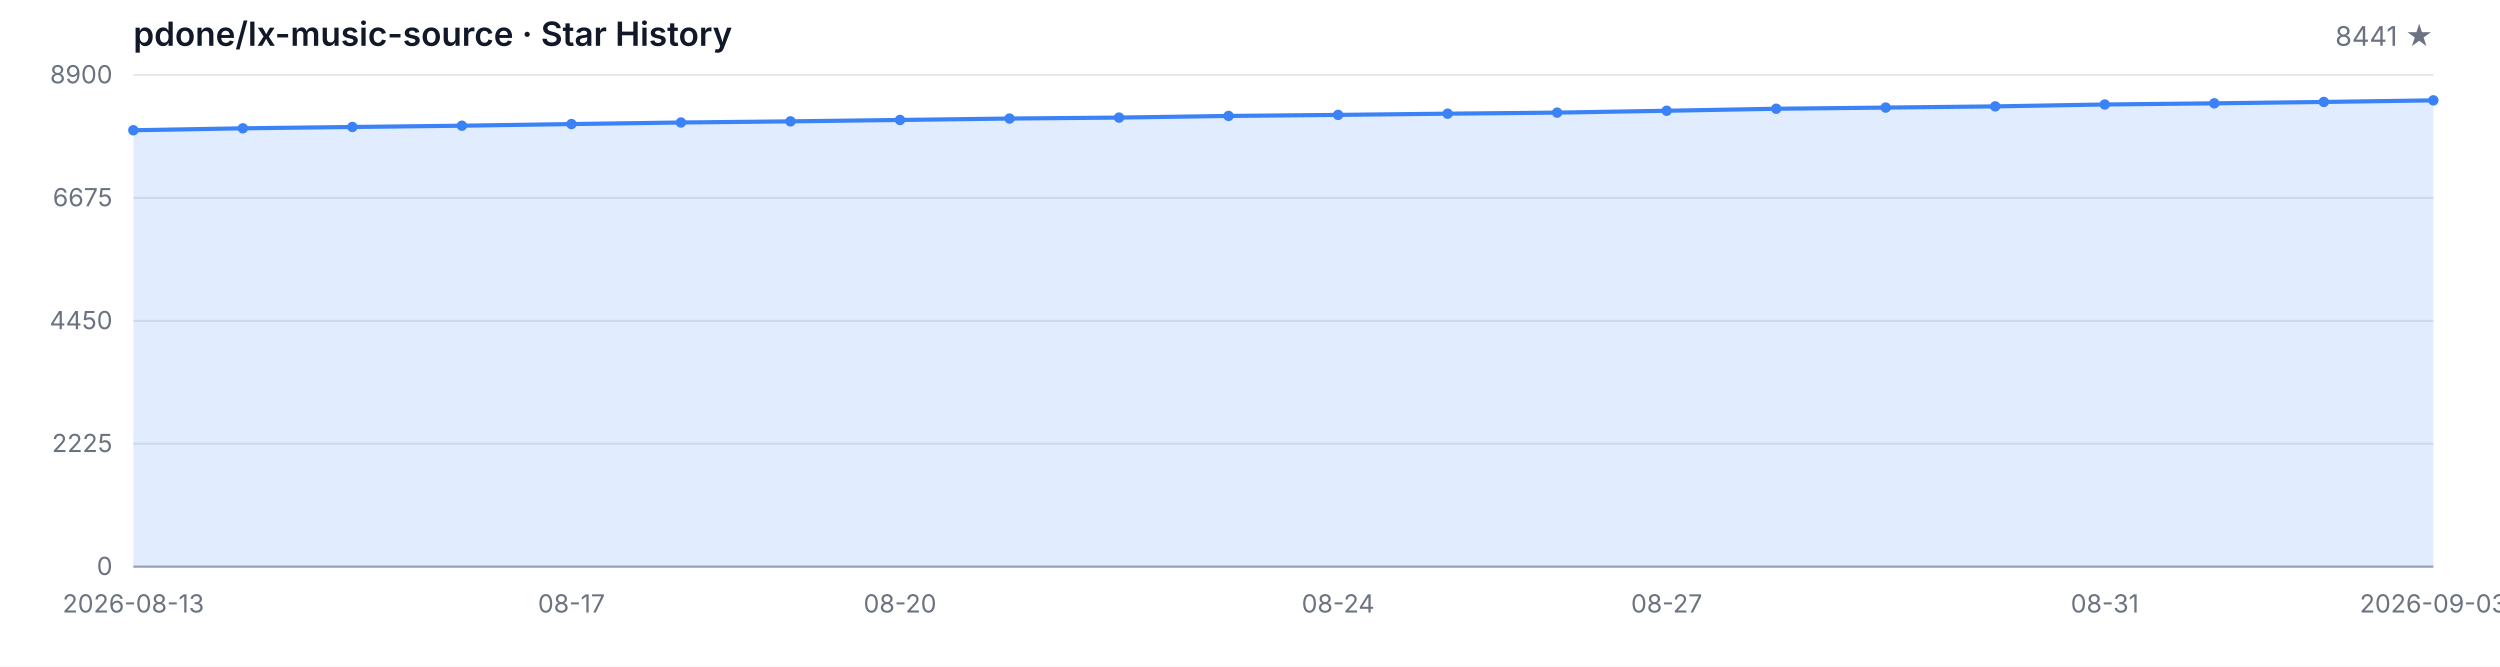
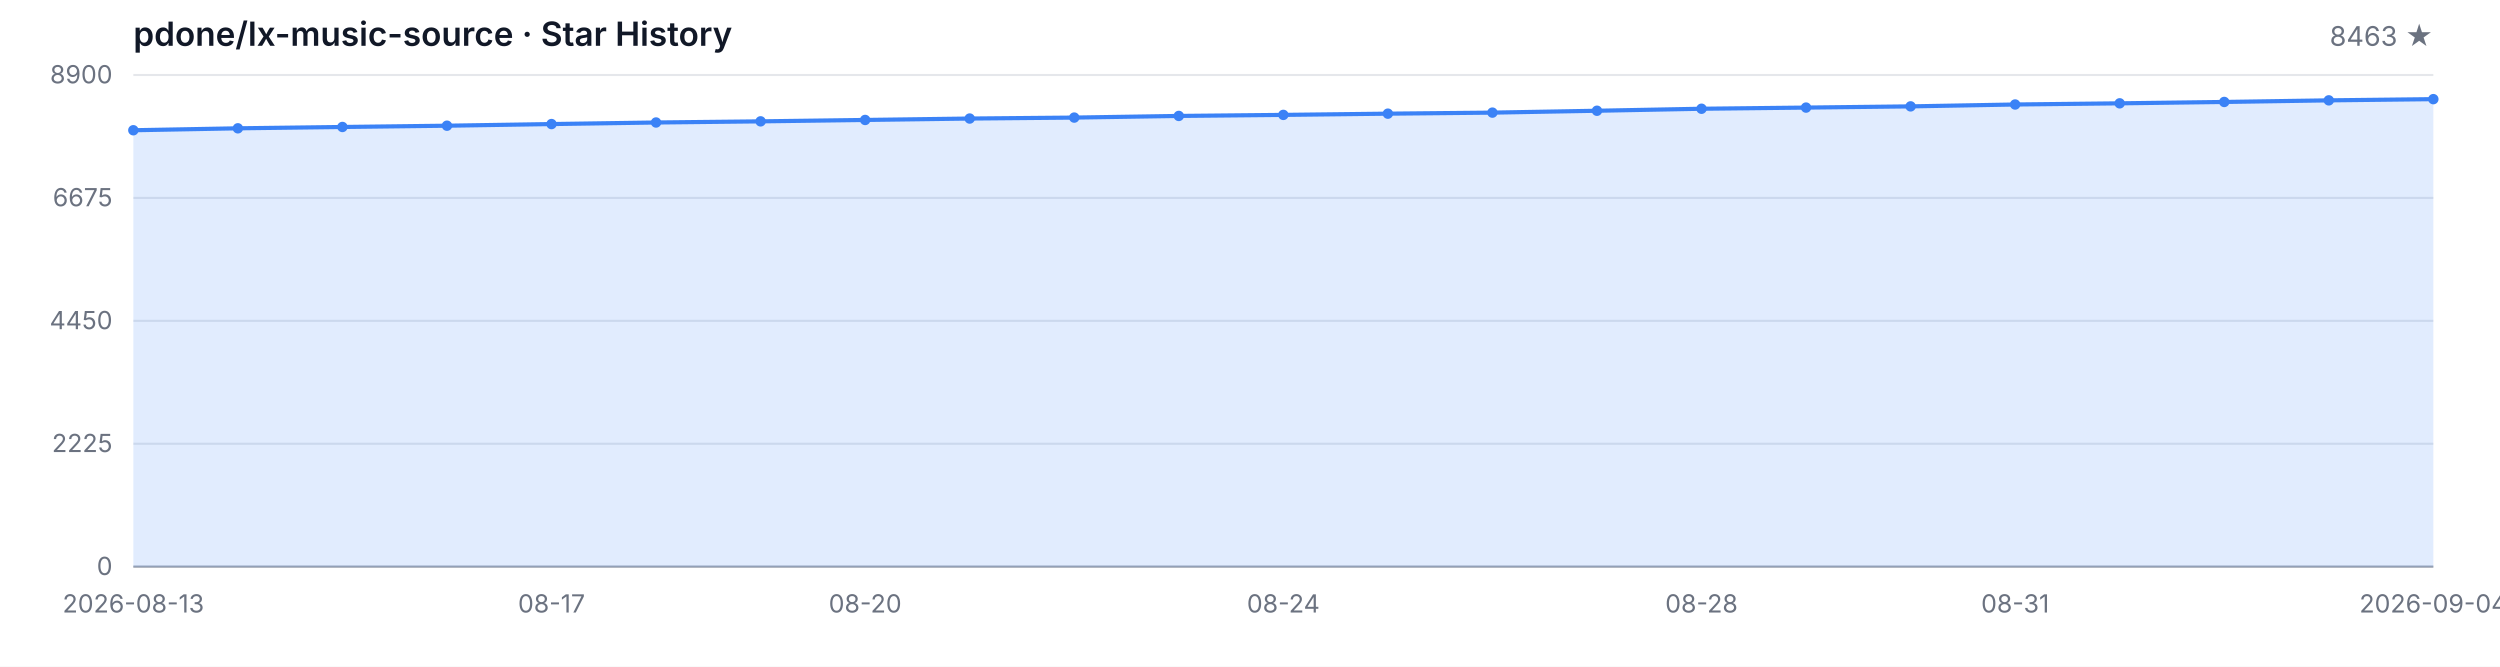
<svg xmlns="http://www.w3.org/2000/svg" width="1200" height="320" viewBox="0 0 1200 320" role="img" aria-label="Star History">
  <style>
  .bg { fill: #ffffff; }
  .grid { stroke: #e5e7eb; stroke-width: 1; }
  .axis { stroke: #9ca3af; stroke-width: 1; }
  .area { fill: rgba(59, 130, 246, 0.15); }
  .line { fill: none; stroke: #3b82f6; stroke-width: 2; stroke-linejoin: round; stroke-linecap: round; }
  .dot { fill: #3b82f6; }
  .tlabel { fill: #6b7280; font-family: -apple-system, BlinkMacSystemFont, 'Segoe UI', sans-serif; font-size: 12px; }
  .title { fill: #111827; font-family: -apple-system, BlinkMacSystemFont, 'Segoe UI', sans-serif; font-size: 16px; font-weight: 600; }
  .subtitle { fill: #6b7280; font-family: -apple-system, BlinkMacSystemFont, 'Segoe UI', sans-serif; font-size: 13px; }
  @media (prefers-color-scheme: dark) {
    .bg { fill: #0d1117; }
    .grid { stroke: #21262d; }
    .axis { stroke: #484f58; }
    .area { fill: rgba(58, 132, 255, 0.18); }
    .line { stroke: #58a6ff; }
    .dot { fill: #58a6ff; }
    .tlabel { fill: #8b949e; }
    .title { fill: #c9d1d9; }
    .subtitle { fill: #8b949e; }
  }
</style>
  <rect class="bg" width="1200" height="320" />
  <text class="title" x="64" y="22">pdone/lx-music-source · Star History</text>
-   <text class="subtitle" x="1168" y="22" text-anchor="end">8441 ★</text>
+   <text class="subtitle" x="1168" y="22" text-anchor="end">8463 ★</text>
  <line class="grid" x1="64" y1="272.00" x2="1168" y2="272.00" />
  <line class="grid" x1="64" y1="213.00" x2="1168" y2="213.00" />
  <line class="grid" x1="64" y1="154.00" x2="1168" y2="154.00" />
  <line class="grid" x1="64" y1="95.00" x2="1168" y2="95.00" />
  <line class="grid" x1="64" y1="36.00" x2="1168" y2="36.00" />
  <text class="tlabel" x="54" y="276.00" text-anchor="end">0</text>
  <text class="tlabel" x="54" y="217.00" text-anchor="end">2225</text>
  <text class="tlabel" x="54" y="158.00" text-anchor="end">4450</text>
  <text class="tlabel" x="54" y="99.00" text-anchor="end">6675</text>
  <text class="tlabel" x="54" y="40.00" text-anchor="end">8900</text>
  <line class="axis" x1="64" y1="272" x2="1168" y2="272" />
-   <path class="area" d="M 64.00 272.00 L 64.00 62.52 L 116.57 61.59 L 169.14 60.95 L 221.71 60.34 L 274.29 59.55 L 326.86 58.80 L 379.43 58.25 L 432.00 57.58 L 484.57 56.90 L 537.14 56.44 L 589.71 55.65 L 642.29 55.15 L 694.86 54.56 L 747.43 54.06 L 800.00 53.16 L 852.57 52.20 L 905.14 51.64 L 957.71 51.06 L 1010.29 50.16 L 1062.86 49.60 L 1115.43 48.94 L 1168.00 48.17 L 1168.00 272.00 Z" />
-   <path class="line" d="M 64.00 62.52 L 116.57 61.59 L 169.14 60.95 L 221.71 60.34 L 274.29 59.55 L 326.86 58.80 L 379.43 58.25 L 432.00 57.58 L 484.57 56.90 L 537.14 56.44 L 589.71 55.65 L 642.29 55.15 L 694.86 54.56 L 747.43 54.06 L 800.00 53.16 L 852.57 52.20 L 905.14 51.64 L 957.71 51.06 L 1010.29 50.16 L 1062.86 49.60 L 1115.43 48.94 L 1168.00 48.17" />
+   <path class="area" d="M 64.00 272.00 L 64.00 62.52 L 114.18 61.59 L 164.36 60.95 L 214.55 60.34 L 264.73 59.55 L 314.91 58.80 L 365.09 58.25 L 415.27 57.58 L 465.45 56.90 L 515.64 56.44 L 565.82 55.65 L 616.00 55.15 L 666.18 54.56 L 716.36 54.06 L 766.55 53.16 L 816.73 52.20 L 866.91 51.64 L 917.09 51.06 L 967.27 50.16 L 1017.45 49.60 L 1067.64 48.94 L 1117.82 48.17 L 1168.00 47.59 L 1168.00 272.00 Z" />
+   <path class="line" d="M 64.00 62.52 L 114.18 61.59 L 164.36 60.95 L 214.55 60.34 L 264.73 59.55 L 314.91 58.80 L 365.09 58.25 L 415.27 57.58 L 465.45 56.90 L 515.64 56.44 L 565.82 55.65 L 616.00 55.15 L 666.18 54.56 L 716.36 54.06 L 766.55 53.16 L 816.73 52.20 L 866.91 51.64 L 917.09 51.06 L 967.27 50.16 L 1017.45 49.60 L 1067.64 48.94 L 1117.82 48.17 L 1168.00 47.59" />
  <circle class="dot" cx="64.00" cy="62.52" r="2.5" />
-   <circle class="dot" cx="116.57" cy="61.59" r="2.5" />
-   <circle class="dot" cx="169.14" cy="60.95" r="2.5" />
-   <circle class="dot" cx="221.71" cy="60.34" r="2.5" />
-   <circle class="dot" cx="274.29" cy="59.55" r="2.5" />
-   <circle class="dot" cx="326.86" cy="58.80" r="2.5" />
-   <circle class="dot" cx="379.43" cy="58.25" r="2.5" />
-   <circle class="dot" cx="432.00" cy="57.58" r="2.5" />
-   <circle class="dot" cx="484.57" cy="56.90" r="2.5" />
-   <circle class="dot" cx="537.14" cy="56.44" r="2.5" />
-   <circle class="dot" cx="589.71" cy="55.65" r="2.5" />
-   <circle class="dot" cx="642.29" cy="55.15" r="2.5" />
-   <circle class="dot" cx="694.86" cy="54.56" r="2.5" />
-   <circle class="dot" cx="747.43" cy="54.06" r="2.5" />
-   <circle class="dot" cx="800.00" cy="53.16" r="2.5" />
-   <circle class="dot" cx="852.57" cy="52.20" r="2.5" />
-   <circle class="dot" cx="905.14" cy="51.64" r="2.5" />
-   <circle class="dot" cx="957.71" cy="51.06" r="2.5" />
-   <circle class="dot" cx="1010.29" cy="50.16" r="2.5" />
-   <circle class="dot" cx="1062.86" cy="49.60" r="2.5" />
-   <circle class="dot" cx="1115.43" cy="48.94" r="2.5" />
-   <circle class="dot" cx="1168.00" cy="48.17" r="2.5" />
+   <circle class="dot" cx="114.18" cy="61.59" r="2.5" />
+   <circle class="dot" cx="164.36" cy="60.95" r="2.5" />
+   <circle class="dot" cx="214.55" cy="60.34" r="2.5" />
+   <circle class="dot" cx="264.73" cy="59.55" r="2.5" />
+   <circle class="dot" cx="314.91" cy="58.80" r="2.5" />
+   <circle class="dot" cx="365.09" cy="58.25" r="2.5" />
+   <circle class="dot" cx="415.27" cy="57.58" r="2.5" />
+   <circle class="dot" cx="465.45" cy="56.90" r="2.5" />
+   <circle class="dot" cx="515.64" cy="56.44" r="2.5" />
+   <circle class="dot" cx="565.82" cy="55.65" r="2.5" />
+   <circle class="dot" cx="616.00" cy="55.15" r="2.5" />
+   <circle class="dot" cx="666.18" cy="54.56" r="2.5" />
+   <circle class="dot" cx="716.36" cy="54.06" r="2.5" />
+   <circle class="dot" cx="766.55" cy="53.16" r="2.5" />
+   <circle class="dot" cx="816.73" cy="52.20" r="2.5" />
+   <circle class="dot" cx="866.91" cy="51.64" r="2.5" />
+   <circle class="dot" cx="917.09" cy="51.06" r="2.5" />
+   <circle class="dot" cx="967.27" cy="50.16" r="2.5" />
+   <circle class="dot" cx="1017.45" cy="49.60" r="2.5" />
+   <circle class="dot" cx="1067.64" cy="48.94" r="2.5" />
+   <circle class="dot" cx="1117.82" cy="48.17" r="2.5" />
+   <circle class="dot" cx="1168.00" cy="47.59" r="2.5" />
  <text class="tlabel" x="64.00" y="294" text-anchor="middle">2026-08-13</text>
-   <text class="tlabel" x="274.29" y="294" text-anchor="middle">08-17</text>
-   <text class="tlabel" x="432.00" y="294" text-anchor="middle">08-20</text>
-   <text class="tlabel" x="642.29" y="294" text-anchor="middle">08-24</text>
-   <text class="tlabel" x="800.00" y="294" text-anchor="middle">08-27</text>
-   <text class="tlabel" x="1010.29" y="294" text-anchor="middle">08-31</text>
-   <text class="tlabel" x="1168.00" y="294" text-anchor="middle">2026-09-03</text>
+   <text class="tlabel" x="264.73" y="294" text-anchor="middle">08-17</text>
+   <text class="tlabel" x="415.27" y="294" text-anchor="middle">08-20</text>
+   <text class="tlabel" x="616.00" y="294" text-anchor="middle">08-24</text>
+   <text class="tlabel" x="816.73" y="294" text-anchor="middle">08-28</text>
+   <text class="tlabel" x="967.27" y="294" text-anchor="middle">08-31</text>
+   <text class="tlabel" x="1168.00" y="294" text-anchor="middle">2026-09-04</text>
</svg>
